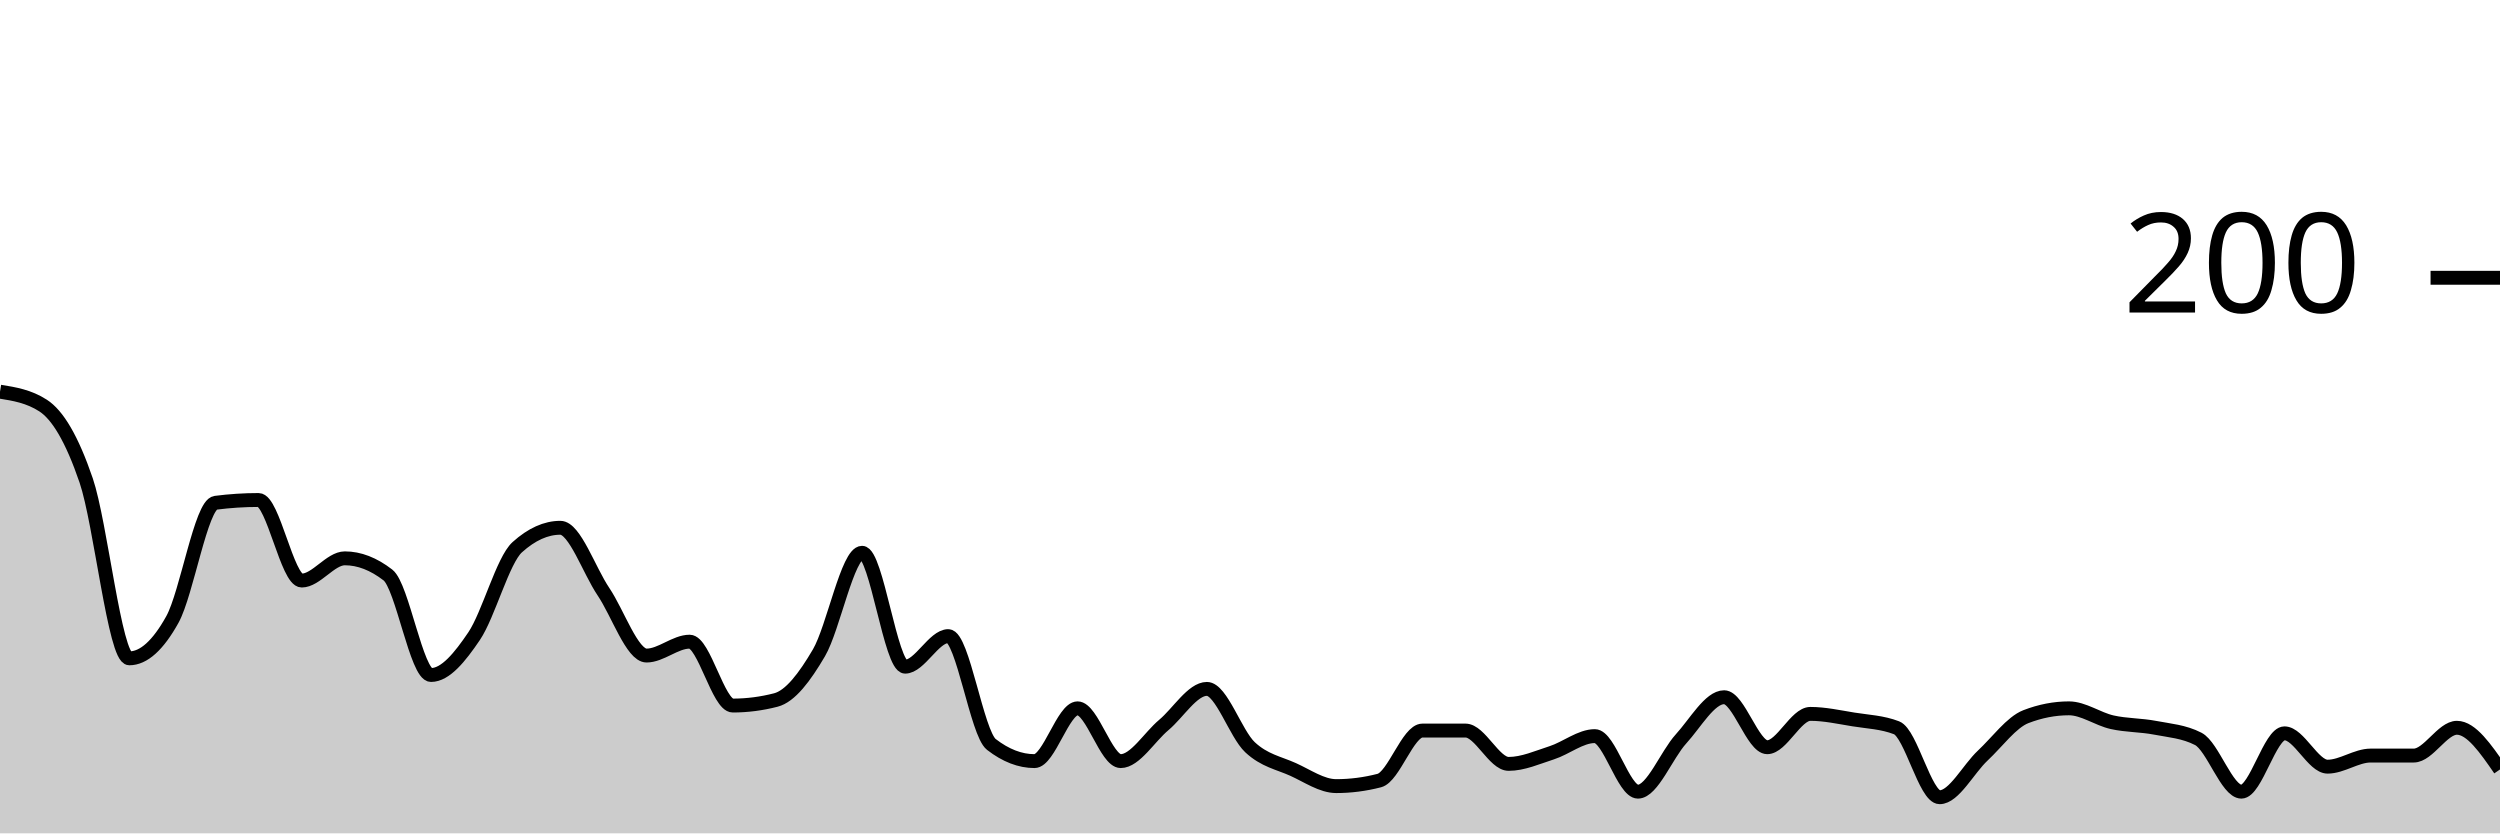
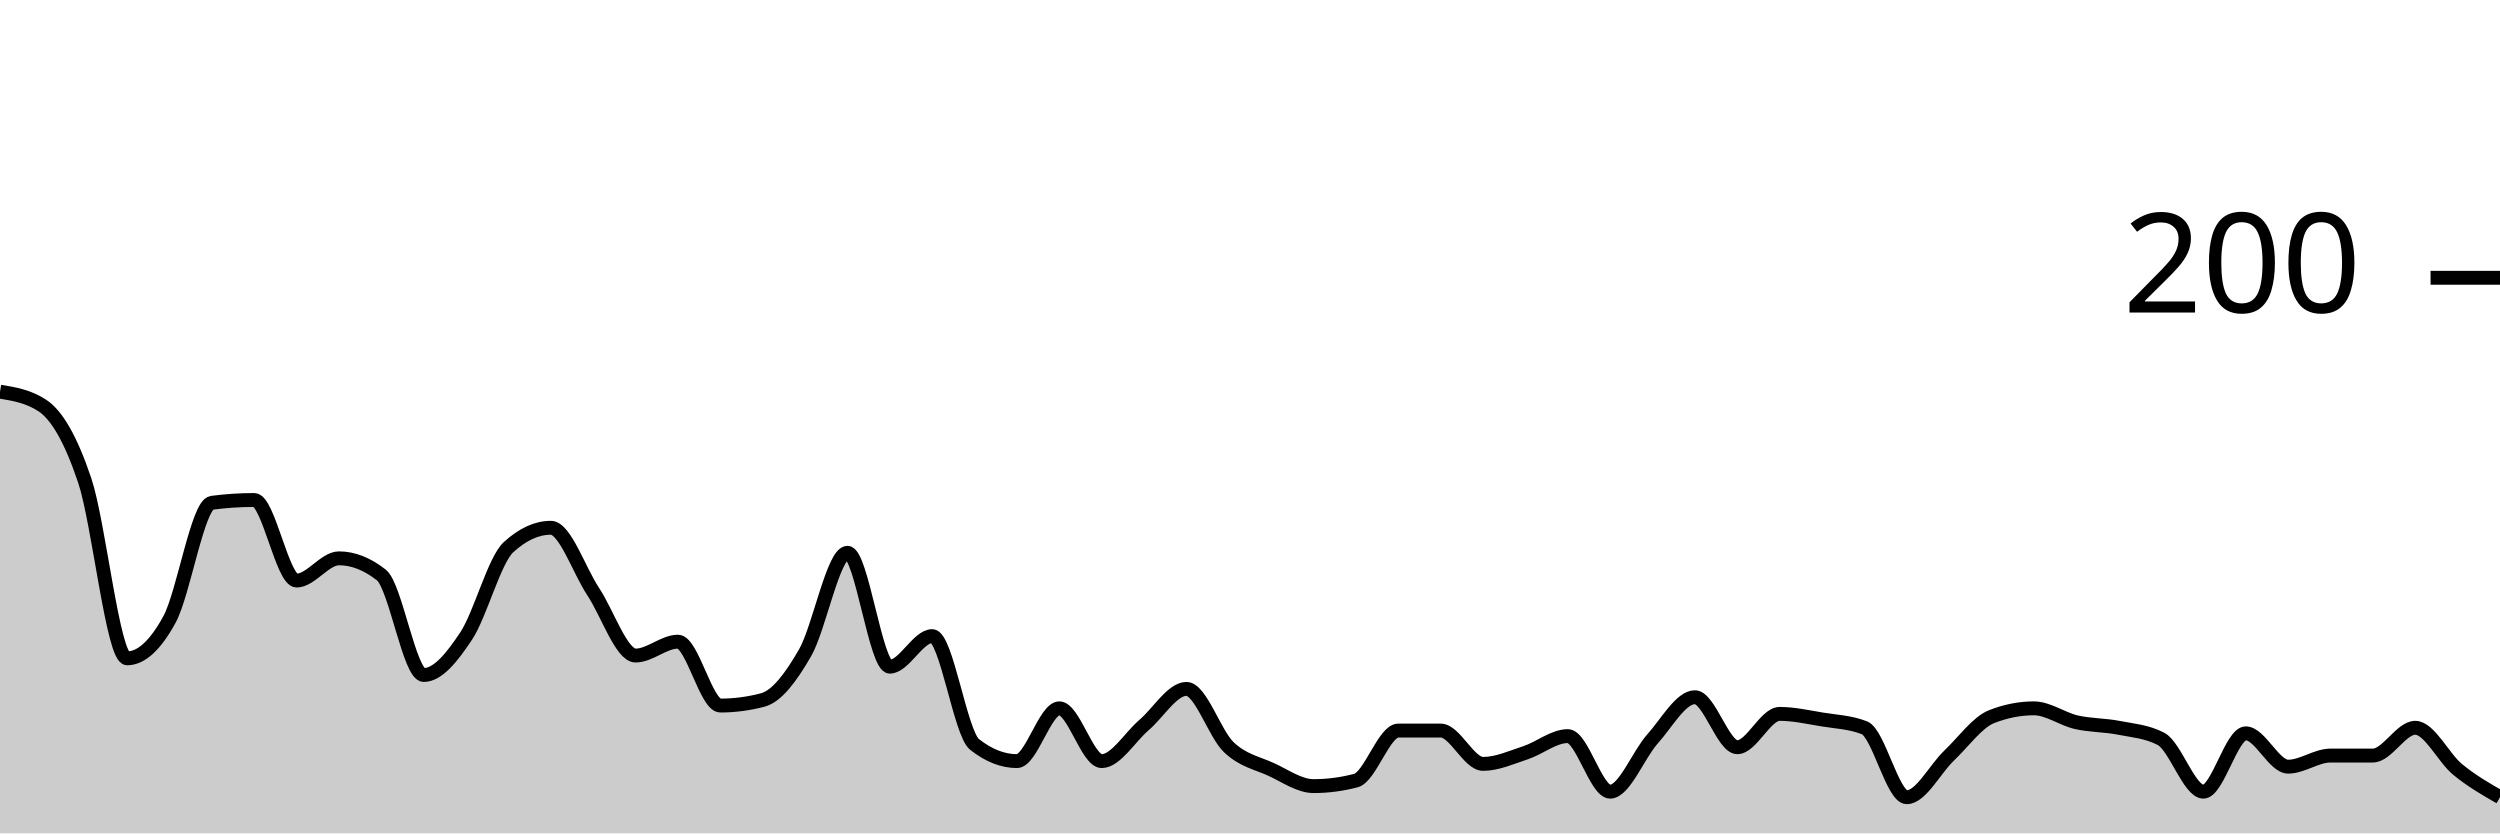
<svg xmlns="http://www.w3.org/2000/svg" viewBox="0 0 180 60">
  <g transform="translate(0,20)">
-     <path class="area" fill="rgba(0, 0, 0, 0.2)" d="M0,8.2C1.034,8.367,2.069,8.533,3.103,9.2C4.138,9.867,5.172,11.567,6.207,14.6C7.241,17.633,8.276,27.4,9.31,27.4C10.345,27.4,11.379,26.467,12.414,24.6C13.448,22.733,14.483,16.333,15.517,16.2C16.552,16.067,17.586,16,18.621,16C19.655,16,20.69,21.8,21.724,21.8C22.759,21.8,23.793,20.2,24.828,20.2C25.862,20.2,26.897,20.6,27.931,21.4C28.966,22.2,30,28.6,31.034,28.6C32.069,28.6,33.103,27.333,34.138,25.8C35.172,24.267,36.207,20.333,37.241,19.4C38.276,18.467,39.31,18,40.345,18C41.379,18,42.414,21.067,43.448,22.6C44.483,24.133,45.517,27.2,46.552,27.2C47.586,27.2,48.621,26.2,49.655,26.2C50.69,26.2,51.724,30.8,52.759,30.8C53.793,30.8,54.828,30.667,55.862,30.4C56.897,30.133,57.931,28.767,58.966,27C60,25.233,61.034,19.8,62.069,19.8C63.103,19.8,64.138,28,65.172,28C66.207,28,67.241,25.8,68.276,25.8C69.31,25.8,70.345,32.8,71.379,33.6C72.414,34.4,73.448,34.8,74.483,34.8C75.517,34.8,76.552,31,77.586,31C78.621,31,79.655,34.8,80.69,34.8C81.724,34.8,82.759,33.067,83.793,32.2C84.828,31.333,85.862,29.6,86.897,29.6C87.931,29.6,88.966,32.833,90,33.8C91.034,34.767,92.069,34.933,93.103,35.4C94.138,35.867,95.172,36.6,96.207,36.6C97.241,36.6,98.276,36.467,99.31,36.2C100.345,35.933,101.379,32.6,102.414,32.6C103.448,32.6,104.483,32.6,105.517,32.6C106.552,32.6,107.586,35,108.621,35C109.655,35,110.69,34.533,111.724,34.2C112.759,33.867,113.793,33,114.828,33C115.862,33,116.897,37,117.931,37C118.966,37,120,34.333,121.034,33.2C122.069,32.067,123.103,30.2,124.138,30.2C125.172,30.2,126.207,33.8,127.241,33.8C128.276,33.8,129.31,31.4,130.345,31.4C131.379,31.4,132.414,31.633,133.448,31.8C134.483,31.967,135.517,32,136.552,32.4C137.586,32.8,138.621,37.4,139.655,37.4C140.69,37.4,141.724,35.367,142.759,34.4C143.793,33.433,144.828,32,145.862,31.6C146.897,31.2,147.931,31,148.966,31C150,31,151.034,31.767,152.069,32C153.103,32.233,154.138,32.2,155.172,32.4C156.207,32.6,157.241,32.667,158.276,33.2C159.31,33.733,160.345,37,161.379,37C162.414,37,163.448,32.8,164.483,32.8C165.517,32.8,166.552,35.2,167.586,35.2C168.621,35.2,169.655,34.4,170.69,34.4C171.724,34.4,172.759,34.4,173.793,34.4C174.828,34.4,175.862,32.4,176.897,32.4C177.931,32.4,178.966,33.9,180,35.4L180,40C178.966,40,177.931,40,176.897,40C175.862,40,174.828,40,173.793,40C172.759,40,171.724,40,170.69,40C169.655,40,168.621,40,167.586,40C166.552,40,165.517,40,164.483,40C163.448,40,162.414,40,161.379,40C160.345,40,159.31,40,158.276,40C157.241,40,156.207,40,155.172,40C154.138,40,153.103,40,152.069,40C151.034,40,150,40,148.966,40C147.931,40,146.897,40,145.862,40C144.828,40,143.793,40,142.759,40C141.724,40,140.69,40,139.655,40C138.621,40,137.586,40,136.552,40C135.517,40,134.483,40,133.448,40C132.414,40,131.379,40,130.345,40C129.31,40,128.276,40,127.241,40C126.207,40,125.172,40,124.138,40C123.103,40,122.069,40,121.034,40C120,40,118.966,40,117.931,40C116.897,40,115.862,40,114.828,40C113.793,40,112.759,40,111.724,40C110.69,40,109.655,40,108.621,40C107.586,40,106.552,40,105.517,40C104.483,40,103.448,40,102.414,40C101.379,40,100.345,40,99.31,40C98.276,40,97.241,40,96.207,40C95.172,40,94.138,40,93.103,40C92.069,40,91.034,40,90,40C88.966,40,87.931,40,86.897,40C85.862,40,84.828,40,83.793,40C82.759,40,81.724,40,80.69,40C79.655,40,78.621,40,77.586,40C76.552,40,75.517,40,74.483,40C73.448,40,72.414,40,71.379,40C70.345,40,69.31,40,68.276,40C67.241,40,66.207,40,65.172,40C64.138,40,63.103,40,62.069,40C61.034,40,60,40,58.966,40C57.931,40,56.897,40,55.862,40C54.828,40,53.793,40,52.759,40C51.724,40,50.69,40,49.655,40C48.621,40,47.586,40,46.552,40C45.517,40,44.483,40,43.448,40C42.414,40,41.379,40,40.345,40C39.31,40,38.276,40,37.241,40C36.207,40,35.172,40,34.138,40C33.103,40,32.069,40,31.034,40C30,40,28.966,40,27.931,40C26.897,40,25.862,40,24.828,40C23.793,40,22.759,40,21.724,40C20.69,40,19.655,40,18.621,40C17.586,40,16.552,40,15.517,40C14.483,40,13.448,40,12.414,40C11.379,40,10.345,40,9.31,40C8.276,40,7.241,40,6.207,40C5.172,40,4.138,40,3.103,40C2.069,40,1.034,40,0,40Z" />
-     <path class="line" stroke="black" fill="none" d="M0,8.2C1.034,8.367,2.069,8.533,3.103,9.2C4.138,9.867,5.172,11.567,6.207,14.6C7.241,17.633,8.276,27.4,9.31,27.4C10.345,27.4,11.379,26.467,12.414,24.6C13.448,22.733,14.483,16.333,15.517,16.2C16.552,16.067,17.586,16,18.621,16C19.655,16,20.69,21.8,21.724,21.8C22.759,21.8,23.793,20.2,24.828,20.2C25.862,20.2,26.897,20.6,27.931,21.4C28.966,22.2,30,28.6,31.034,28.6C32.069,28.6,33.103,27.333,34.138,25.8C35.172,24.267,36.207,20.333,37.241,19.4C38.276,18.467,39.31,18,40.345,18C41.379,18,42.414,21.067,43.448,22.6C44.483,24.133,45.517,27.2,46.552,27.2C47.586,27.2,48.621,26.2,49.655,26.2C50.69,26.2,51.724,30.8,52.759,30.8C53.793,30.8,54.828,30.667,55.862,30.4C56.897,30.133,57.931,28.767,58.966,27C60,25.233,61.034,19.8,62.069,19.8C63.103,19.8,64.138,28,65.172,28C66.207,28,67.241,25.8,68.276,25.8C69.31,25.8,70.345,32.8,71.379,33.6C72.414,34.4,73.448,34.8,74.483,34.8C75.517,34.8,76.552,31,77.586,31C78.621,31,79.655,34.8,80.69,34.8C81.724,34.8,82.759,33.067,83.793,32.2C84.828,31.333,85.862,29.6,86.897,29.6C87.931,29.6,88.966,32.833,90,33.8C91.034,34.767,92.069,34.933,93.103,35.4C94.138,35.867,95.172,36.6,96.207,36.6C97.241,36.6,98.276,36.467,99.31,36.2C100.345,35.933,101.379,32.6,102.414,32.6C103.448,32.6,104.483,32.6,105.517,32.6C106.552,32.6,107.586,35,108.621,35C109.655,35,110.69,34.533,111.724,34.2C112.759,33.867,113.793,33,114.828,33C115.862,33,116.897,37,117.931,37C118.966,37,120,34.333,121.034,33.2C122.069,32.067,123.103,30.2,124.138,30.2C125.172,30.2,126.207,33.8,127.241,33.8C128.276,33.8,129.31,31.4,130.345,31.4C131.379,31.4,132.414,31.633,133.448,31.8C134.483,31.967,135.517,32,136.552,32.4C137.586,32.8,138.621,37.4,139.655,37.4C140.69,37.4,141.724,35.367,142.759,34.4C143.793,33.433,144.828,32,145.862,31.6C146.897,31.2,147.931,31,148.966,31C150,31,151.034,31.767,152.069,32C153.103,32.233,154.138,32.2,155.172,32.4C156.207,32.6,157.241,32.667,158.276,33.2C159.31,33.733,160.345,37,161.379,37C162.414,37,163.448,32.8,164.483,32.8C165.517,32.8,166.552,35.2,167.586,35.2C168.621,35.2,169.655,34.4,170.69,34.4C171.724,34.4,172.759,34.4,173.793,34.4C174.828,34.4,175.862,32.4,176.897,32.4C177.931,32.4,178.966,33.9,180,35.4" />
+     <path class="area" fill="rgba(0, 0, 0, 0.2)" d="M0,8.2C1.017,8.367,2.034,8.533,3.051,9.2C4.068,9.867,5.085,11.567,6.102,14.6C7.119,17.633,8.136,27.4,9.153,27.4C10.169,27.4,11.186,26.467,12.203,24.6C13.22,22.733,14.237,16.333,15.254,16.2C16.271,16.067,17.288,16,18.305,16C19.322,16,20.339,21.8,21.356,21.8C22.373,21.8,23.39,20.2,24.407,20.2C25.424,20.2,26.441,20.6,27.458,21.4C28.475,22.2,29.492,28.6,30.508,28.6C31.525,28.6,32.542,27.333,33.559,25.8C34.576,24.267,35.593,20.333,36.61,19.4C37.627,18.467,38.644,18,39.661,18C40.678,18,41.695,21.067,42.712,22.6C43.729,24.133,44.746,27.2,45.763,27.2C46.78,27.2,47.797,26.2,48.814,26.2C49.831,26.2,50.847,30.8,51.864,30.8C52.881,30.8,53.898,30.667,54.915,30.4C55.932,30.133,56.949,28.767,57.966,27C58.983,25.233,60,19.8,61.017,19.8C62.034,19.8,63.051,28,64.068,28C65.085,28,66.102,25.8,67.119,25.8C68.136,25.8,69.153,32.8,70.169,33.6C71.186,34.4,72.203,34.8,73.22,34.8C74.237,34.8,75.254,31,76.271,31C77.288,31,78.305,34.8,79.322,34.8C80.339,34.8,81.356,33.067,82.373,32.2C83.39,31.333,84.407,29.6,85.424,29.6C86.441,29.6,87.458,32.833,88.475,33.8C89.492,34.767,90.508,34.933,91.525,35.4C92.542,35.867,93.559,36.6,94.576,36.6C95.593,36.6,96.61,36.467,97.627,36.2C98.644,35.933,99.661,32.6,100.678,32.6C101.695,32.6,102.712,32.6,103.729,32.6C104.746,32.6,105.763,35,106.78,35C107.797,35,108.814,34.533,109.831,34.2C110.847,33.867,111.864,33,112.881,33C113.898,33,114.915,37,115.932,37C116.949,37,117.966,34.333,118.983,33.2C120,32.067,121.017,30.2,122.034,30.2C123.051,30.2,124.068,33.8,125.085,33.8C126.102,33.8,127.119,31.4,128.136,31.4C129.153,31.4,130.169,31.633,131.186,31.8C132.203,31.967,133.22,32,134.237,32.4C135.254,32.8,136.271,37.4,137.288,37.4C138.305,37.4,139.322,35.367,140.339,34.4C141.356,33.433,142.373,32,143.39,31.6C144.407,31.2,145.424,31,146.441,31C147.458,31,148.475,31.767,149.492,32C150.508,32.233,151.525,32.2,152.542,32.4C153.559,32.6,154.576,32.667,155.593,33.2C156.61,33.733,157.627,37,158.644,37C159.661,37,160.678,32.8,161.695,32.8C162.712,32.8,163.729,35.2,164.746,35.2C165.763,35.2,166.78,34.4,167.797,34.4C168.814,34.4,169.831,34.4,170.847,34.4C171.864,34.4,172.881,32.4,173.898,32.4C174.915,32.4,175.932,34.567,176.949,35.4C177.966,36.233,178.983,36.817,180,37.4L180,40C178.983,40,177.966,40,176.949,40C175.932,40,174.915,40,173.898,40C172.881,40,171.864,40,170.847,40C169.831,40,168.814,40,167.797,40C166.78,40,165.763,40,164.746,40C163.729,40,162.712,40,161.695,40C160.678,40,159.661,40,158.644,40C157.627,40,156.61,40,155.593,40C154.576,40,153.559,40,152.542,40C151.525,40,150.508,40,149.492,40C148.475,40,147.458,40,146.441,40C145.424,40,144.407,40,143.39,40C142.373,40,141.356,40,140.339,40C139.322,40,138.305,40,137.288,40C136.271,40,135.254,40,134.237,40C133.22,40,132.203,40,131.186,40C130.169,40,129.153,40,128.136,40C127.119,40,126.102,40,125.085,40C124.068,40,123.051,40,122.034,40C121.017,40,120,40,118.983,40C117.966,40,116.949,40,115.932,40C114.915,40,113.898,40,112.881,40C111.864,40,110.847,40,109.831,40C108.814,40,107.797,40,106.78,40C105.763,40,104.746,40,103.729,40C102.712,40,101.695,40,100.678,40C99.661,40,98.644,40,97.627,40C96.61,40,95.593,40,94.576,40C93.559,40,92.542,40,91.525,40C90.508,40,89.492,40,88.475,40C87.458,40,86.441,40,85.424,40C84.407,40,83.39,40,82.373,40C81.356,40,80.339,40,79.322,40C78.305,40,77.288,40,76.271,40C75.254,40,74.237,40,73.22,40C72.203,40,71.186,40,70.169,40C69.153,40,68.136,40,67.119,40C66.102,40,65.085,40,64.068,40C63.051,40,62.034,40,61.017,40C60,40,58.983,40,57.966,40C56.949,40,55.932,40,54.915,40C53.898,40,52.881,40,51.864,40C50.847,40,49.831,40,48.814,40C47.797,40,46.78,40,45.763,40C44.746,40,43.729,40,42.712,40C41.695,40,40.678,40,39.661,40C38.644,40,37.627,40,36.61,40C35.593,40,34.576,40,33.559,40C32.542,40,31.525,40,30.508,40C29.492,40,28.475,40,27.458,40C26.441,40,25.424,40,24.407,40C23.39,40,22.373,40,21.356,40C20.339,40,19.322,40,18.305,40C17.288,40,16.271,40,15.254,40C14.237,40,13.22,40,12.203,40C11.186,40,10.169,40,9.153,40C8.136,40,7.119,40,6.102,40C5.085,40,4.068,40,3.051,40C2.034,40,1.017,40,0,40Z" />
+     <path class="line" stroke="black" fill="none" d="M0,8.2C1.017,8.367,2.034,8.533,3.051,9.2C4.068,9.867,5.085,11.567,6.102,14.6C7.119,17.633,8.136,27.4,9.153,27.4C10.169,27.4,11.186,26.467,12.203,24.6C13.22,22.733,14.237,16.333,15.254,16.2C16.271,16.067,17.288,16,18.305,16C19.322,16,20.339,21.8,21.356,21.8C22.373,21.8,23.39,20.2,24.407,20.2C25.424,20.2,26.441,20.6,27.458,21.4C28.475,22.2,29.492,28.6,30.508,28.6C31.525,28.6,32.542,27.333,33.559,25.8C34.576,24.267,35.593,20.333,36.61,19.4C37.627,18.467,38.644,18,39.661,18C40.678,18,41.695,21.067,42.712,22.6C43.729,24.133,44.746,27.2,45.763,27.2C46.78,27.2,47.797,26.2,48.814,26.2C49.831,26.2,50.847,30.8,51.864,30.8C52.881,30.8,53.898,30.667,54.915,30.4C55.932,30.133,56.949,28.767,57.966,27C58.983,25.233,60,19.8,61.017,19.8C62.034,19.8,63.051,28,64.068,28C65.085,28,66.102,25.8,67.119,25.8C68.136,25.8,69.153,32.8,70.169,33.6C71.186,34.4,72.203,34.8,73.22,34.8C74.237,34.8,75.254,31,76.271,31C77.288,31,78.305,34.8,79.322,34.8C80.339,34.8,81.356,33.067,82.373,32.2C83.39,31.333,84.407,29.6,85.424,29.6C86.441,29.6,87.458,32.833,88.475,33.8C89.492,34.767,90.508,34.933,91.525,35.4C92.542,35.867,93.559,36.6,94.576,36.6C95.593,36.6,96.61,36.467,97.627,36.2C98.644,35.933,99.661,32.6,100.678,32.6C101.695,32.6,102.712,32.6,103.729,32.6C104.746,32.6,105.763,35,106.78,35C107.797,35,108.814,34.533,109.831,34.2C110.847,33.867,111.864,33,112.881,33C113.898,33,114.915,37,115.932,37C116.949,37,117.966,34.333,118.983,33.2C120,32.067,121.017,30.2,122.034,30.2C123.051,30.2,124.068,33.8,125.085,33.8C126.102,33.8,127.119,31.4,128.136,31.4C129.153,31.4,130.169,31.633,131.186,31.8C132.203,31.967,133.22,32,134.237,32.4C135.254,32.8,136.271,37.4,137.288,37.4C138.305,37.4,139.322,35.367,140.339,34.4C141.356,33.433,142.373,32,143.39,31.6C144.407,31.2,145.424,31,146.441,31C147.458,31,148.475,31.767,149.492,32C150.508,32.233,151.525,32.2,152.542,32.4C153.559,32.6,154.576,32.667,155.593,33.2C156.61,33.733,157.627,37,158.644,37C159.661,37,160.678,32.8,161.695,32.8C162.712,32.8,163.729,35.2,164.746,35.2C165.763,35.2,166.78,34.4,167.797,34.4C168.814,34.4,169.831,34.4,170.847,34.4C171.864,34.4,172.881,32.4,173.898,32.4C174.915,32.4,175.932,34.567,176.949,35.4C177.966,36.233,178.983,36.817,180,37.4" />
    <path class="axis-ceiling" stroke-width="1" stroke="black" fill="none" d="M175,0L180,0" />
    <text class="axis-ceiling-label" font-family="sans-serif" text-anchor="end" font-size="10px" x="170" y="2.5">200</text>
  </g>
</svg>
